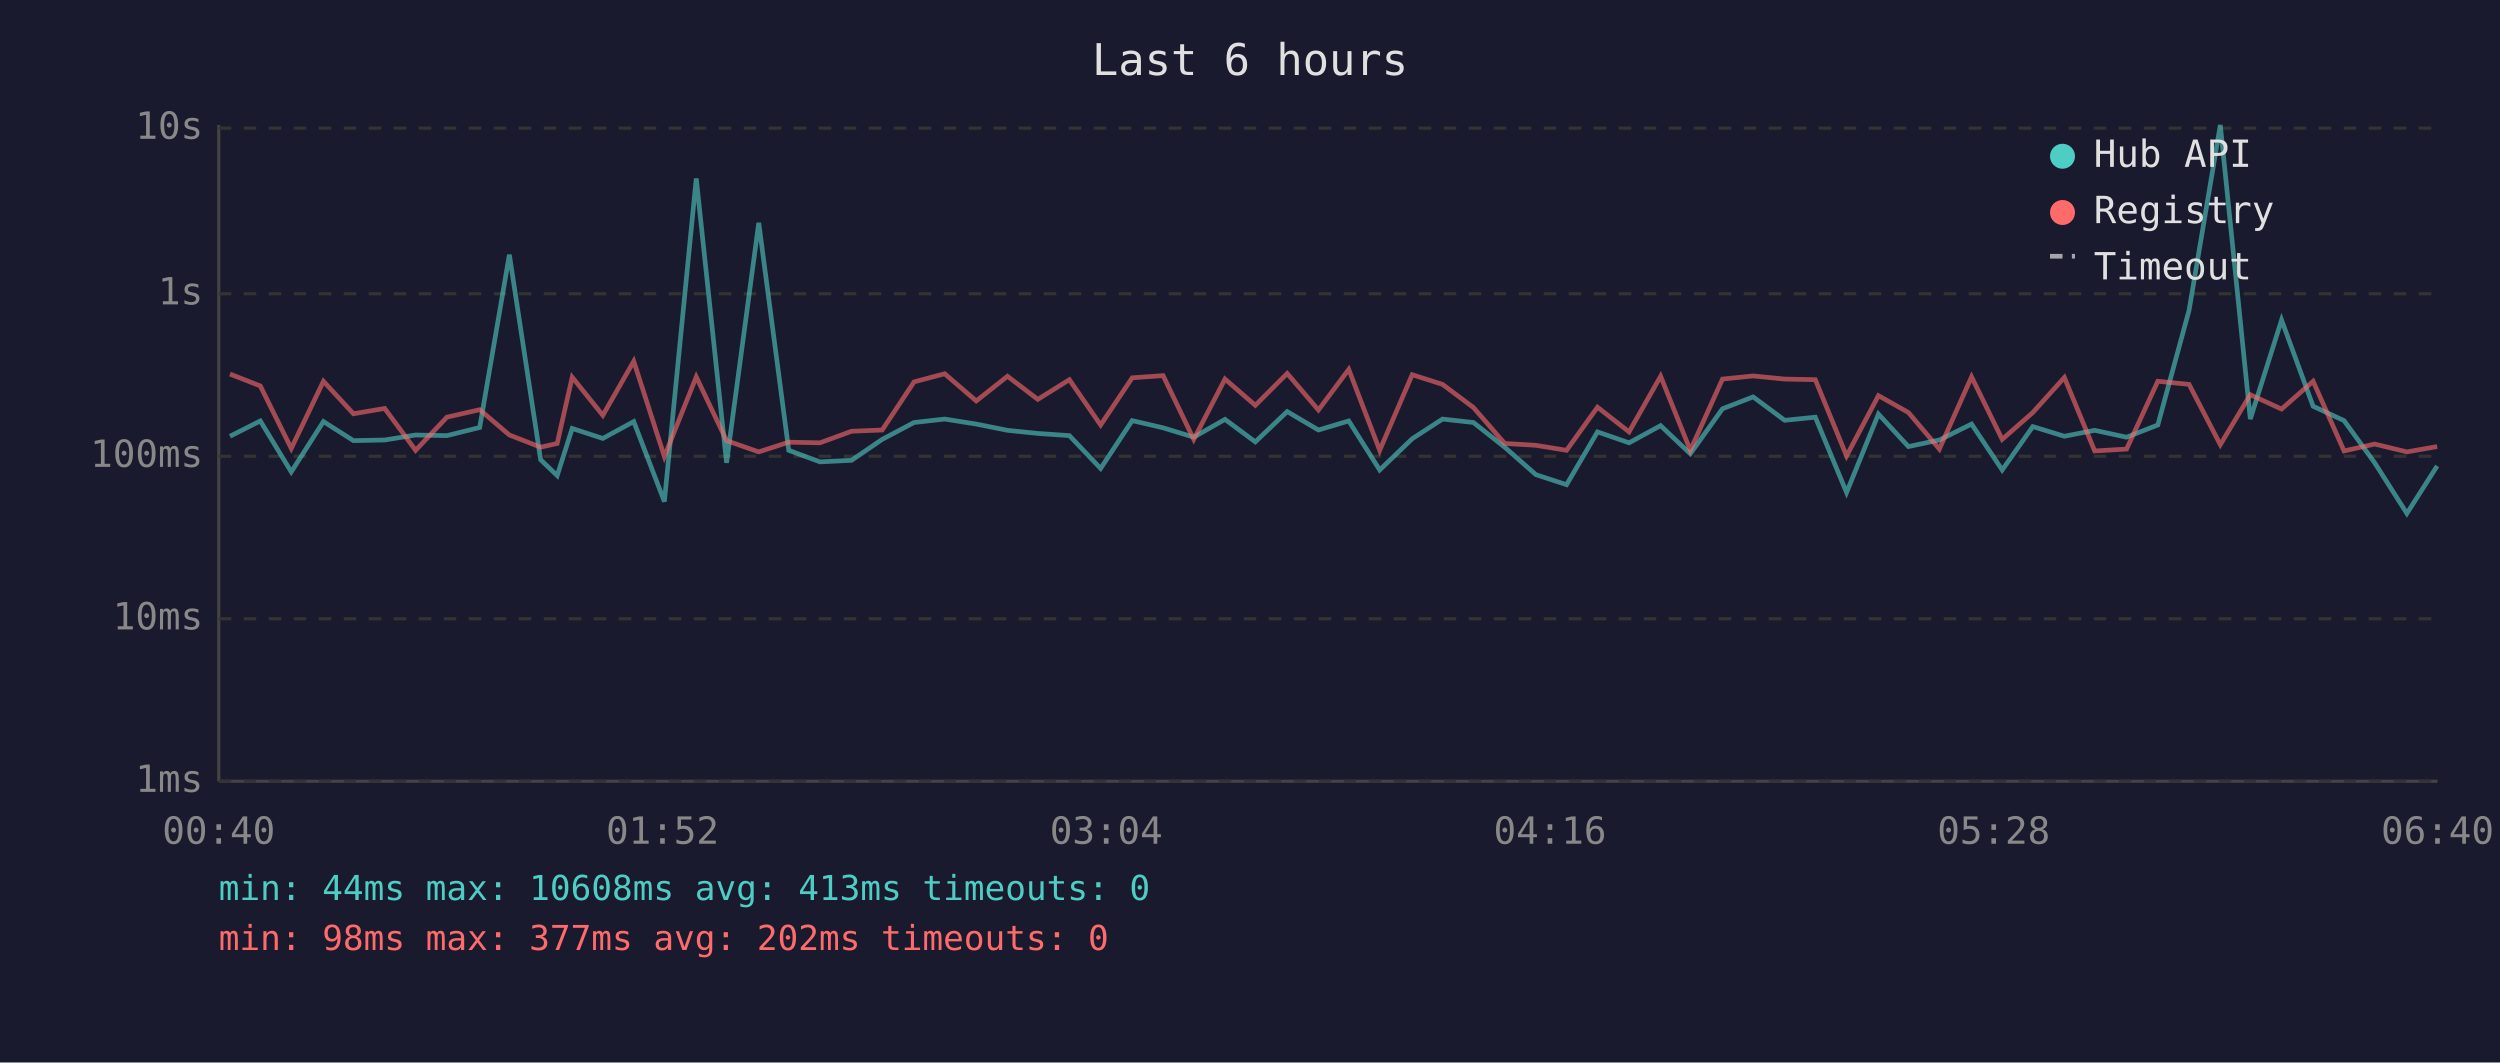
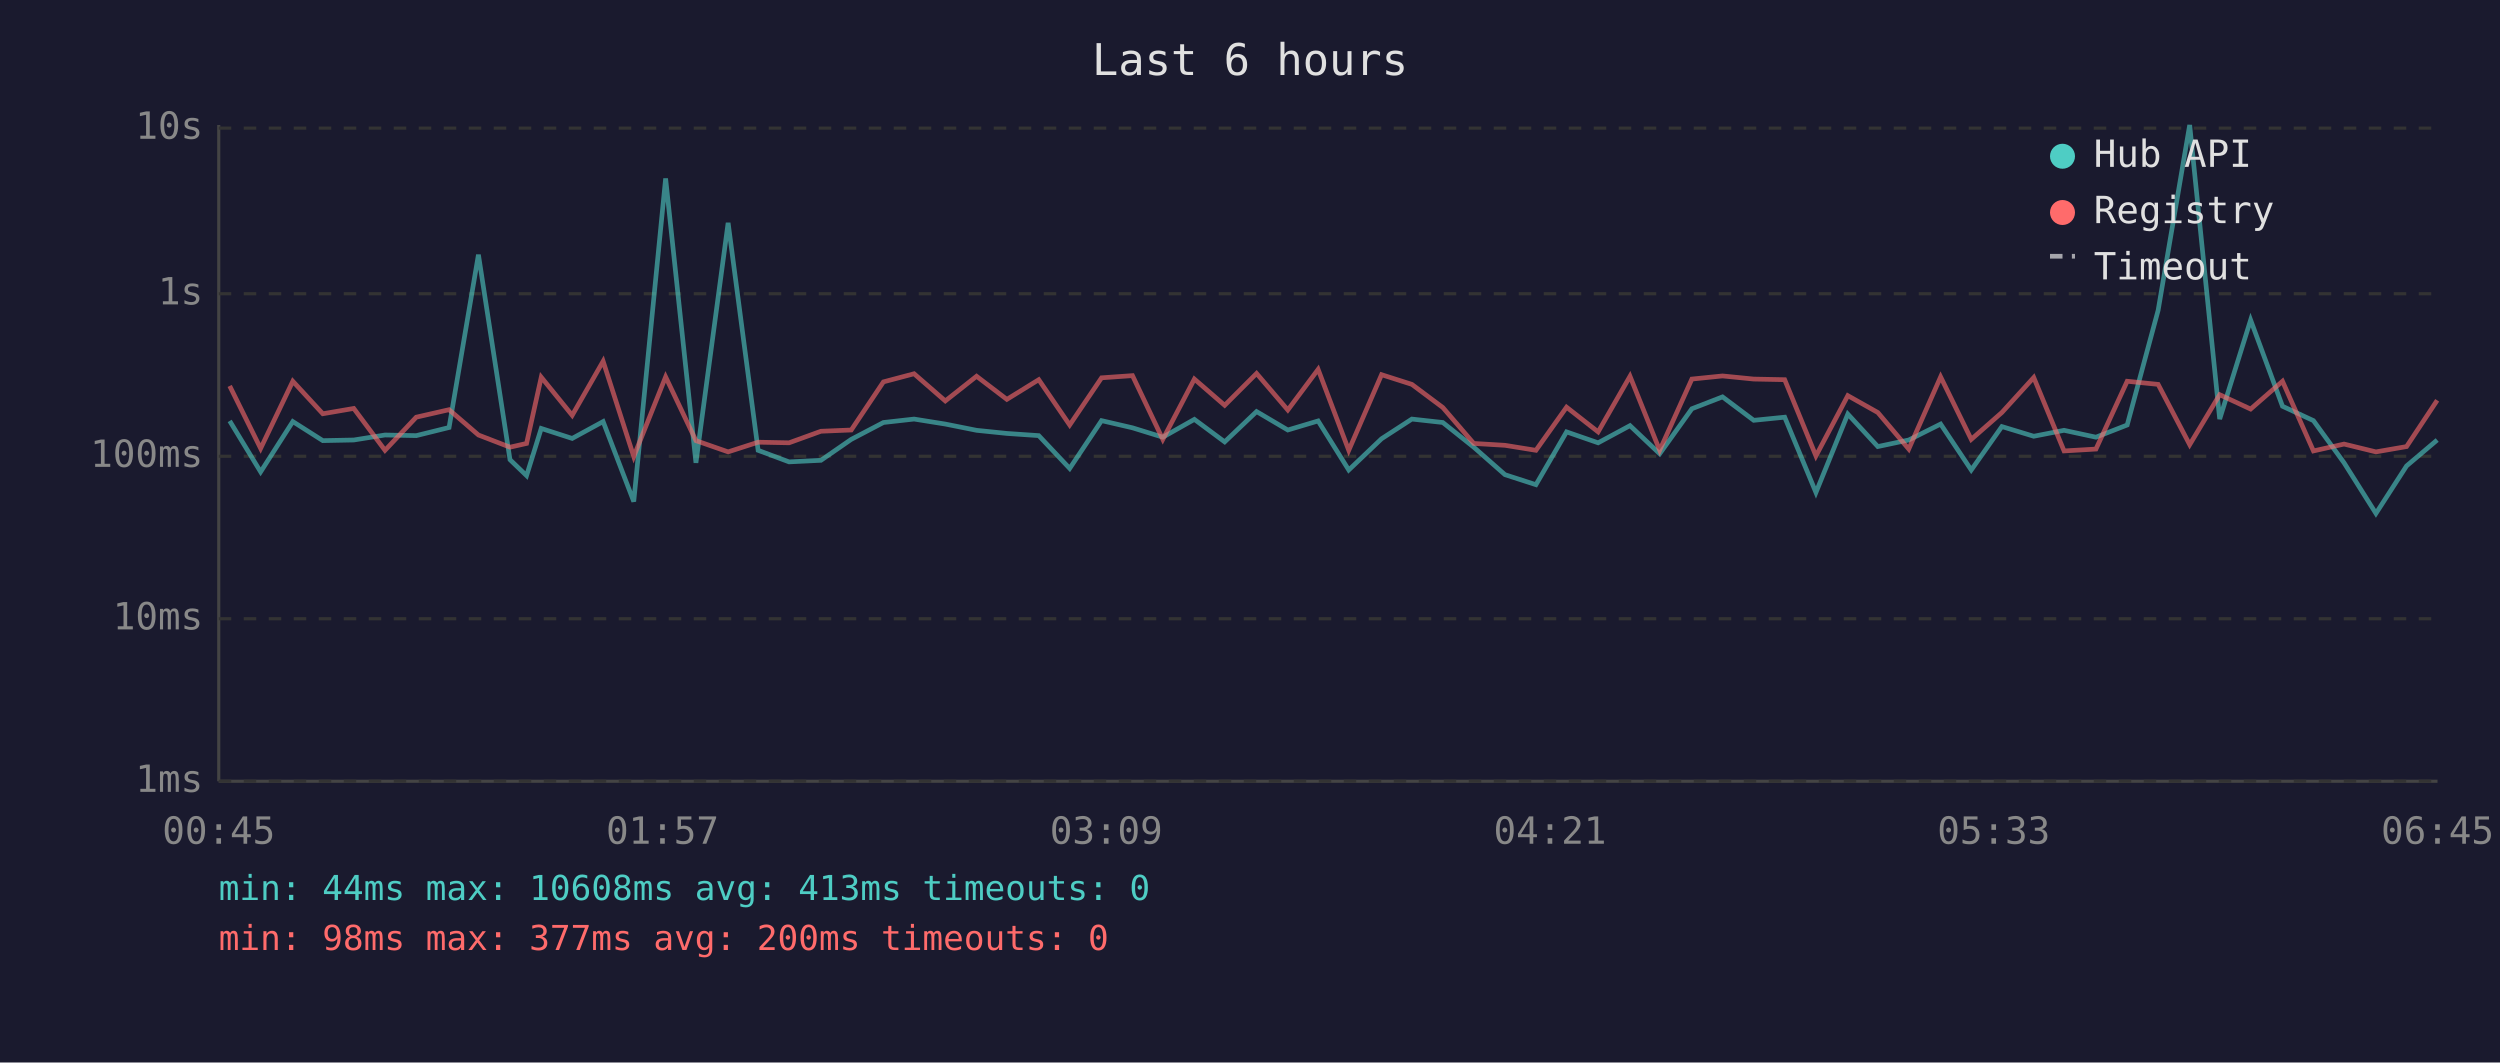
<svg xmlns="http://www.w3.org/2000/svg" viewBox="0 0 800 340" font-family="monospace" font-size="12">
  <rect width="800" height="340" fill="#1a1a2e" />
  <text x="400" y="24" fill="#e0e0e0" font-size="14" text-anchor="middle">Last 6 hours</text>
  <line x1="70" y1="40" x2="70" y2="250" stroke="#444" stroke-width="1" />
  <line x1="70" y1="250" x2="780" y2="250" stroke="#444" stroke-width="1" />
  <line x1="70" y1="250" x2="780" y2="250" stroke="#333" stroke-width="1" stroke-dasharray="4" />
  <text x="65" y="250" fill="#888" text-anchor="end" dominant-baseline="middle">1ms</text>
  <line x1="70" y1="198" x2="780" y2="198" stroke="#333" stroke-width="1" stroke-dasharray="4" />
  <text x="65" y="198" fill="#888" text-anchor="end" dominant-baseline="middle">10ms</text>
  <line x1="70" y1="146" x2="780" y2="146" stroke="#333" stroke-width="1" stroke-dasharray="4" />
  <text x="65" y="146" fill="#888" text-anchor="end" dominant-baseline="middle">100ms</text>
  <line x1="70" y1="94" x2="780" y2="94" stroke="#333" stroke-width="1" stroke-dasharray="4" />
  <text x="65" y="94" fill="#888" text-anchor="end" dominant-baseline="middle">1s</text>
  <line x1="70" y1="41" x2="780" y2="41" stroke="#333" stroke-width="1" stroke-dasharray="4" />
  <text x="65" y="41" fill="#888" text-anchor="end" dominant-baseline="middle">10s</text>
-   <text x="70" y="270" fill="#888" text-anchor="middle">00:40</text>
-   <text x="212" y="270" fill="#888" text-anchor="middle">01:52</text>
-   <text x="354" y="270" fill="#888" text-anchor="middle">03:04</text>
-   <text x="496" y="270" fill="#888" text-anchor="middle">04:16</text>
-   <text x="638" y="270" fill="#888" text-anchor="middle">05:28</text>
-   <text x="780" y="270" fill="#888" text-anchor="middle">06:40</text>
-   <polyline points="73.6,139.6 83.3,134.7 93.2,151.0 103.5,134.9 113.1,141.0 123.1,140.8 133.0,139.2 143.0,139.4 153.5,136.8 163.0,81.5 173.0,147.1 178.3,152.2 183.1,137.1 192.9,140.3 202.8,134.9 212.6,160.5 222.8,57.1 232.5,148.1 242.8,71.3 252.4,144.1 262.4,147.8 272.5,147.3 282.3,140.6 292.5,135.2 302.3,134.1 312.4,135.7 322.4,137.7 332.1,138.7 342.2,139.4 352.2,149.9 362.3,134.6 372.2,136.9 382.0,139.9 392.0,134.2 401.7,141.4 411.9,131.7 421.9,137.6 431.6,134.7 441.5,150.4 451.9,140.4 461.6,134.1 471.5,135.2 481.5,143.1 491.5,151.9 501.3,155.1 511.2,138.2 521.3,141.7 531.4,136.2 540.9,145.2 551.2,130.8 561.0,127.0 571.1,134.5 580.9,133.5 590.9,157.6 601.1,132.5 610.7,142.9 620.6,140.8 630.9,135.7 640.7,150.4 650.5,136.5 660.6,139.6 670.3,137.7 680.5,139.9 690.5,136.0 700.5,99.3 710.5,40.0 720.1,134.1 730.1,102.4 740.2,130.0 750.1,134.6 759.9,148.1 770.2,164.3 779.9,149.1" fill="none" stroke="#4ecdc4" stroke-width="1.5" opacity="0.6" />
-   <polyline points="73.6,119.7 83.3,123.5 93.2,143.5 103.5,122.0 113.1,132.4 123.1,130.7 133.0,144.1 143.0,133.5 153.5,131.1 163.0,139.2 173.0,143.1 178.3,141.9 183.1,120.7 192.9,132.9 202.8,115.6 212.6,146.1 222.8,120.6 232.5,141.0 242.8,144.6 252.4,141.5 262.4,141.7 272.5,138.0 282.3,137.6 292.5,122.2 302.3,119.6 312.4,128.3 322.4,120.4 332.1,127.8 342.2,121.5 352.2,136.0 362.3,120.9 372.2,120.2 382.0,140.6 392.0,121.3 401.7,129.7 411.9,119.5 421.9,131.2 431.6,118.2 441.5,144.1 451.9,119.9 461.6,123.0 471.5,130.4 481.5,141.9 491.5,142.5 501.3,144.1 511.2,130.3 521.3,138.2 531.4,120.4 540.9,144.1 551.2,121.3 561.0,120.3 571.1,121.3 580.9,121.5 590.9,145.9 601.1,126.6 610.7,132.0 620.6,143.7 630.9,120.6 640.7,140.6 650.5,132.0 660.6,120.8 670.3,144.3 680.5,143.7 690.5,122.0 700.5,123.0 710.5,142.3 720.1,126.3 730.1,130.9 740.2,122.0 750.1,144.3 759.9,142.1 770.2,144.6 779.9,142.9" fill="none" stroke="#ff6b6b" stroke-width="1.5" opacity="0.6" />
+   <text x="70" y="270" fill="#888" text-anchor="middle">00:45</text>
+   <text x="212" y="270" fill="#888" text-anchor="middle">01:57</text>
+   <text x="354" y="270" fill="#888" text-anchor="middle">03:09</text>
+   <text x="496" y="270" fill="#888" text-anchor="middle">04:21</text>
+   <text x="638" y="270" fill="#888" text-anchor="middle">05:33</text>
+   <text x="780" y="270" fill="#888" text-anchor="middle">06:45</text>
+   <polyline points="73.5,134.7 83.4,151.0 93.7,134.9 103.3,141.0 113.2,140.8 123.2,139.2 133.2,139.4 143.7,136.8 153.1,81.5 163.2,147.1 168.5,152.2 173.2,137.1 183.1,140.3 193.0,134.9 202.8,160.5 213.0,57.1 222.7,148.1 233.0,71.3 242.6,144.1 252.5,147.8 262.7,147.3 272.4,140.6 282.7,135.2 292.5,134.1 302.5,135.7 312.5,137.7 322.2,138.7 332.4,139.4 342.3,149.9 352.5,134.6 362.4,136.9 372.1,139.9 382.2,134.2 391.9,141.4 402.1,131.7 412.1,137.6 421.8,134.7 431.6,150.4 442.1,140.4 451.8,134.1 461.7,135.2 471.6,143.1 481.6,151.9 491.5,155.1 501.3,138.2 511.4,141.7 521.6,136.2 531.1,145.2 541.4,130.8 551.2,127.0 561.2,134.5 571.1,133.5 581.1,157.6 591.3,132.5 600.9,142.9 610.8,140.8 621.0,135.7 630.8,150.4 640.6,136.5 650.8,139.6 660.5,137.7 670.7,139.9 680.7,136.0 690.6,99.3 700.7,40.0 710.3,134.1 720.2,102.4 730.4,130.0 740.3,134.6 750.1,148.1 760.3,164.3 770.1,149.1 779.9,140.8" fill="none" stroke="#4ecdc4" stroke-width="1.5" opacity="0.6" />
+   <polyline points="73.5,123.5 83.4,143.5 93.7,122.0 103.3,132.4 113.2,130.7 123.2,144.1 133.2,133.5 143.7,131.1 153.1,139.2 163.2,143.1 168.5,141.9 173.2,120.7 183.1,132.9 193.0,115.6 202.8,146.1 213.0,120.6 222.7,141.0 233.0,144.6 242.6,141.5 252.5,141.7 262.7,138.0 272.4,137.6 282.7,122.2 292.5,119.6 302.5,128.3 312.5,120.4 322.2,127.8 332.4,121.5 342.3,136.0 352.5,120.9 362.4,120.2 372.1,140.6 382.2,121.3 391.9,129.7 402.1,119.5 412.1,131.2 421.8,118.2 431.6,144.1 442.1,119.9 451.8,123.0 461.7,130.4 471.6,141.9 481.6,142.5 491.5,144.1 501.3,130.3 511.4,138.2 521.6,120.4 531.1,144.1 541.4,121.3 551.2,120.3 561.2,121.3 571.1,121.5 581.1,145.9 591.3,126.6 600.9,132.0 610.8,143.7 621.0,120.6 630.8,140.6 640.6,132.0 650.8,120.8 660.5,144.3 670.7,143.7 680.7,122.0 690.6,123.0 700.7,142.3 710.3,126.3 720.2,130.9 730.4,122.0 740.3,144.3 750.1,142.1 760.3,144.6 770.1,142.9 779.9,128.1" fill="none" stroke="#ff6b6b" stroke-width="1.5" opacity="0.6" />
  <circle cx="660" cy="50" r="4" fill="#4ecdc4" />
  <text x="670" y="50" fill="#e0e0e0" dominant-baseline="middle">Hub API</text>
  <circle cx="660" cy="68" r="4" fill="#ff6b6b" />
  <text x="670" y="68" fill="#e0e0e0" dominant-baseline="middle">Registry</text>
  <line x1="656" y1="82" x2="664" y2="82" stroke="#e0e0e0" stroke-width="1.5" stroke-dasharray="4,3" opacity="0.7" />
  <text x="670" y="86" fill="#e0e0e0" dominant-baseline="middle">Timeout</text>
  <text x="70" y="288" fill="#4ecdc4" font-size="11">min: 44ms  max: 10608ms  avg: 413ms  timeouts: 0</text>
-   <text x="70" y="304" fill="#ff6b6b" font-size="11">min: 98ms  max: 377ms  avg: 202ms  timeouts: 0</text>
+   <text x="70" y="304" fill="#ff6b6b" font-size="11">min: 98ms  max: 377ms  avg: 200ms  timeouts: 0</text>
</svg>
